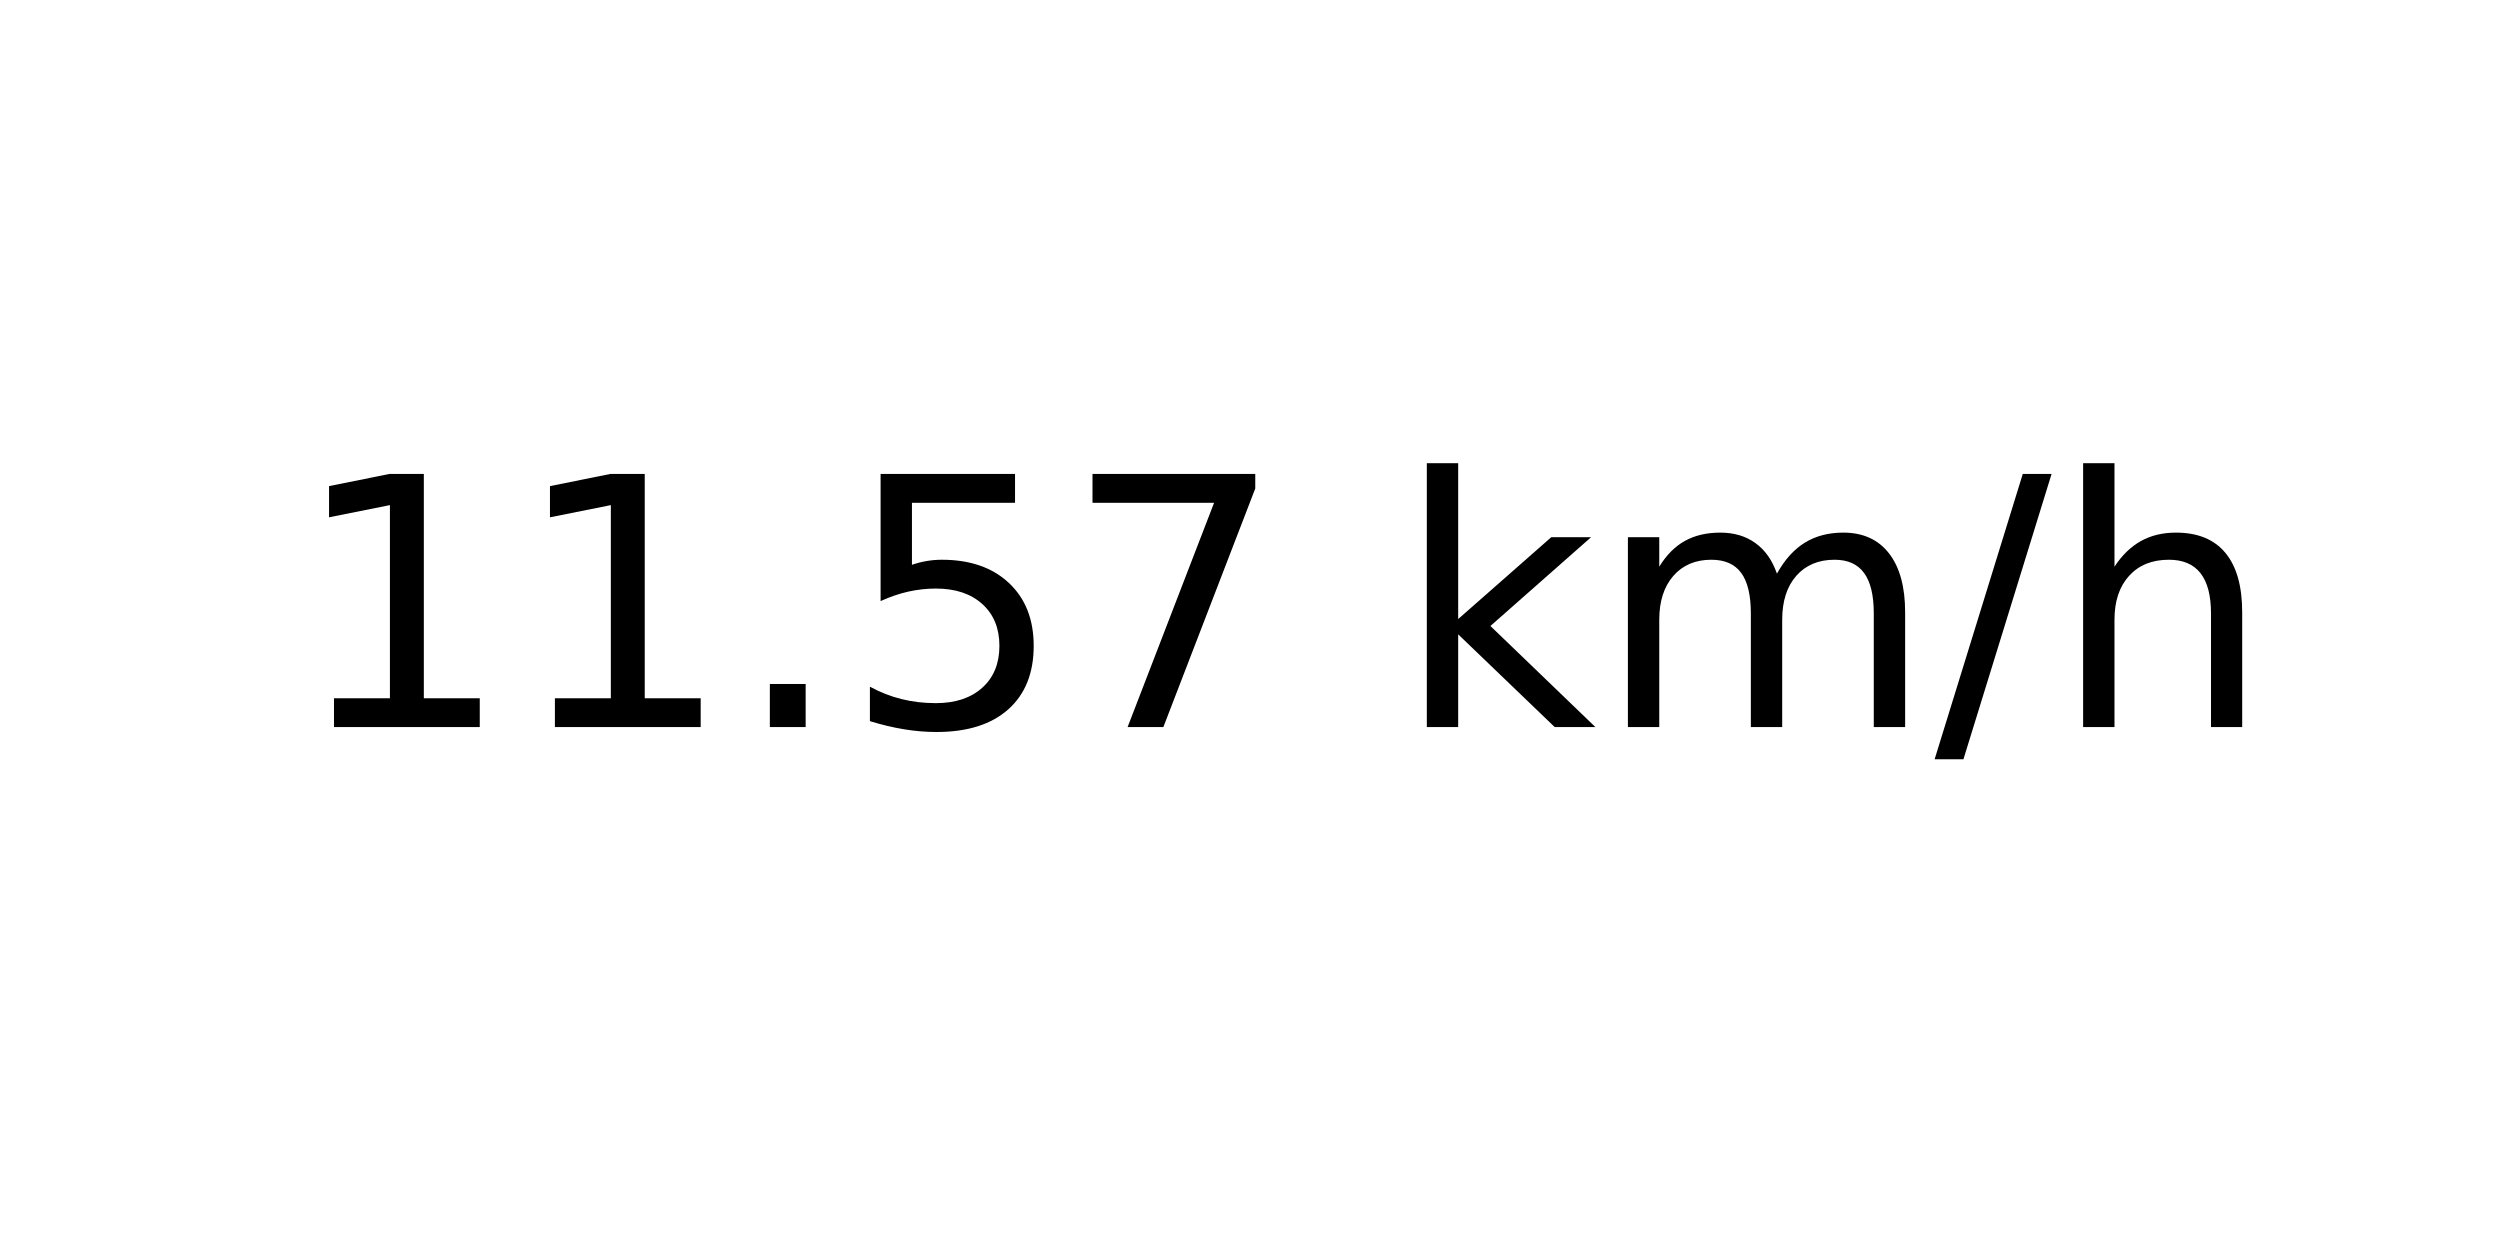
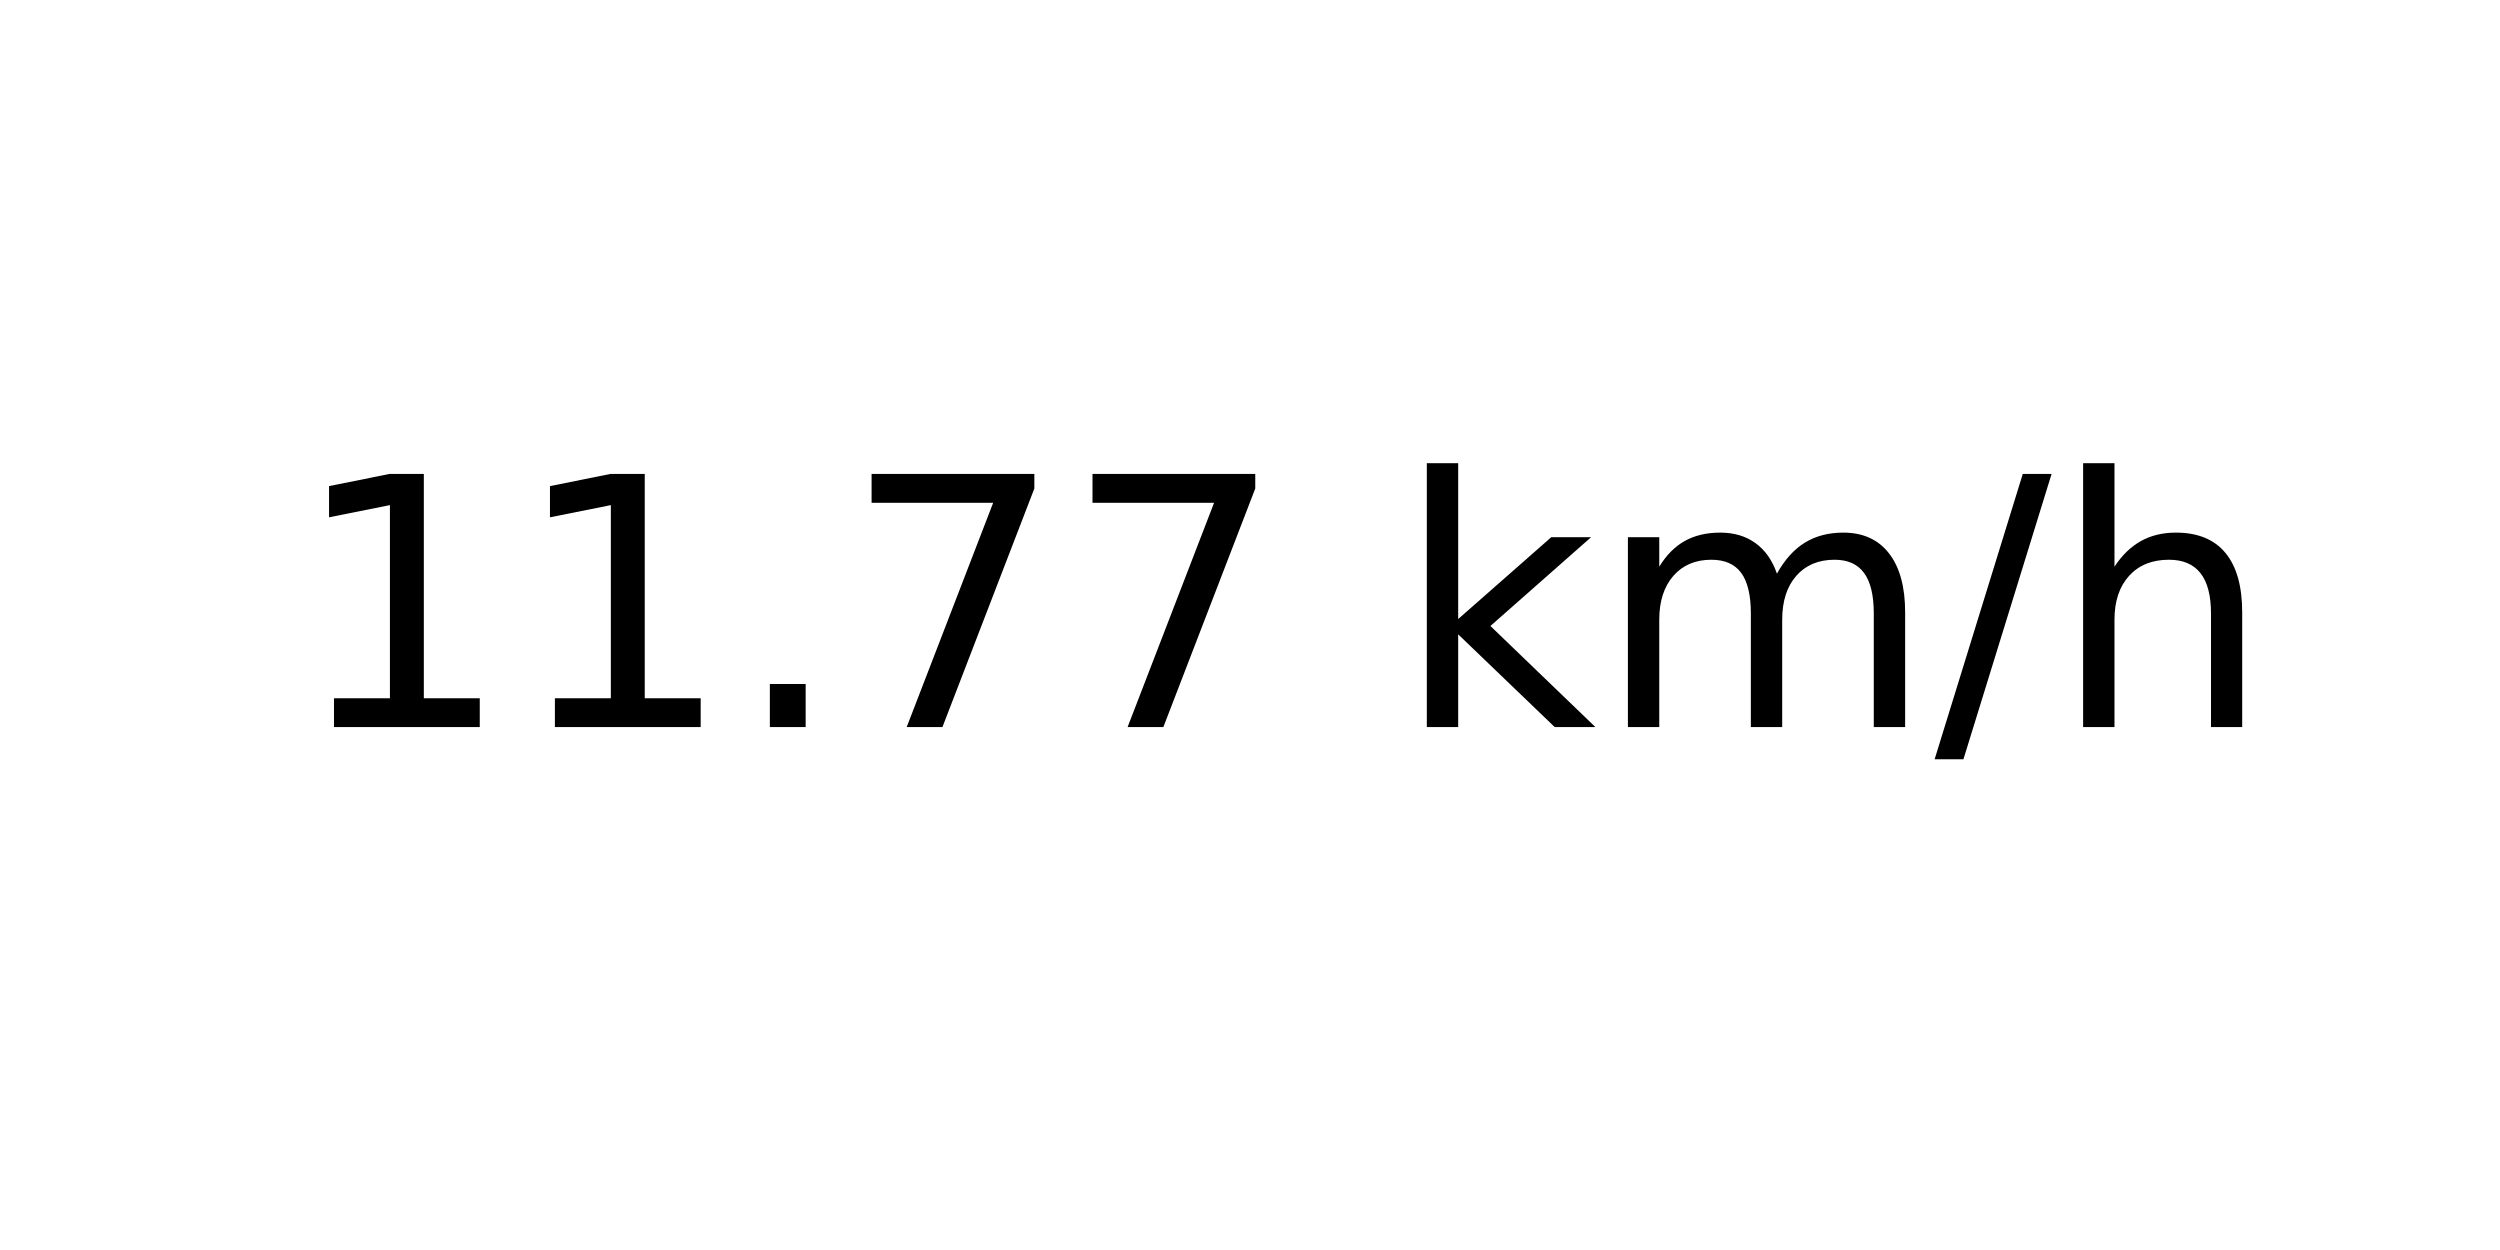
<svg xmlns="http://www.w3.org/2000/svg" xmlns:xlink="http://www.w3.org/1999/xlink" width="72pt" height="36pt" viewBox="0 0 72 36" version="1.1">
  <defs>
    <style type="text/css">*{stroke-linejoin: round; stroke-linecap: butt}</style>
  </defs>
  <g id="figure_1">
    <g id="axes_1">
      <g id="text_1">
        <g transform="translate(8.378125 20.93937) scale(0.1 -0.1)">
          <defs>
            <path id="DejaVuSans-31" d="M 794 531  L 1825 531  L 1825 4091  L 703 3866  L 703 4441  L 1819 4666  L 2450 4666  L 2450 531  L 3481 531  L 3481 0  L 794 0  L 794 531  z " transform="scale(0.015625)" />
            <path id="DejaVuSans-2e" d="M 684 794  L 1344 794  L 1344 0  L 684 0  L 684 794  z " transform="scale(0.015625)" />
-             <path id="DejaVuSans-35" d="M 691 4666  L 3169 4666  L 3169 4134  L 1269 4134  L 1269 2991  Q 1406 3038 1543 3061  Q 1681 3084 1819 3084  Q 2600 3084 3056 2656  Q 3513 2228 3513 1497  Q 3513 744 3044 326  Q 2575 -91 1722 -91  Q 1428 -91 1123 -41  Q 819 9 494 109  L 494 744  Q 775 591 1075 516  Q 1375 441 1709 441  Q 2250 441 2565 725  Q 2881 1009 2881 1497  Q 2881 1984 2565 2268  Q 2250 2553 1709 2553  Q 1456 2553 1204 2497  Q 953 2441 691 2322  L 691 4666  z " transform="scale(0.015625)" />
            <path id="DejaVuSans-37" d="M 525 4666  L 3525 4666  L 3525 4397  L 1831 0  L 1172 0  L 2766 4134  L 525 4134  L 525 4666  z " transform="scale(0.015625)" />
            <path id="DejaVuSans-20" transform="scale(0.015625)" />
            <path id="DejaVuSans-6b" d="M 581 4863  L 1159 4863  L 1159 1991  L 2875 3500  L 3609 3500  L 1753 1863  L 3688 0  L 2938 0  L 1159 1709  L 1159 0  L 581 0  L 581 4863  z " transform="scale(0.015625)" />
            <path id="DejaVuSans-6d" d="M 3328 2828  Q 3544 3216 3844 3400  Q 4144 3584 4550 3584  Q 5097 3584 5394 3201  Q 5691 2819 5691 2113  L 5691 0  L 5113 0  L 5113 2094  Q 5113 2597 4934 2840  Q 4756 3084 4391 3084  Q 3944 3084 3684 2787  Q 3425 2491 3425 1978  L 3425 0  L 2847 0  L 2847 2094  Q 2847 2600 2669 2842  Q 2491 3084 2119 3084  Q 1678 3084 1418 2786  Q 1159 2488 1159 1978  L 1159 0  L 581 0  L 581 3500  L 1159 3500  L 1159 2956  Q 1356 3278 1631 3431  Q 1906 3584 2284 3584  Q 2666 3584 2933 3390  Q 3200 3197 3328 2828  z " transform="scale(0.015625)" />
            <path id="DejaVuSans-2f" d="M 1625 4666  L 2156 4666  L 531 -594  L 0 -594  L 1625 4666  z " transform="scale(0.015625)" />
            <path id="DejaVuSans-68" d="M 3513 2113  L 3513 0  L 2938 0  L 2938 2094  Q 2938 2591 2744 2837  Q 2550 3084 2163 3084  Q 1697 3084 1428 2787  Q 1159 2491 1159 1978  L 1159 0  L 581 0  L 581 4863  L 1159 4863  L 1159 2956  Q 1366 3272 1645 3428  Q 1925 3584 2291 3584  Q 2894 3584 3203 3211  Q 3513 2838 3513 2113  z " transform="scale(0.015625)" />
          </defs>
          <use xlink:href="#DejaVuSans-31" />
          <use xlink:href="#DejaVuSans-31" x="63.623" />
          <use xlink:href="#DejaVuSans-2e" x="127.246" />
-           <use xlink:href="#DejaVuSans-35" x="159.033" />
+           <use xlink:href="#DejaVuSans-37" x="159.033" />
          <use xlink:href="#DejaVuSans-37" x="222.656" />
          <use xlink:href="#DejaVuSans-20" x="286.279" />
          <use xlink:href="#DejaVuSans-6b" x="318.066" />
          <use xlink:href="#DejaVuSans-6d" x="375.977" />
          <use xlink:href="#DejaVuSans-2f" x="473.389" />
          <use xlink:href="#DejaVuSans-68" x="507.08" />
        </g>
      </g>
    </g>
  </g>
</svg>
